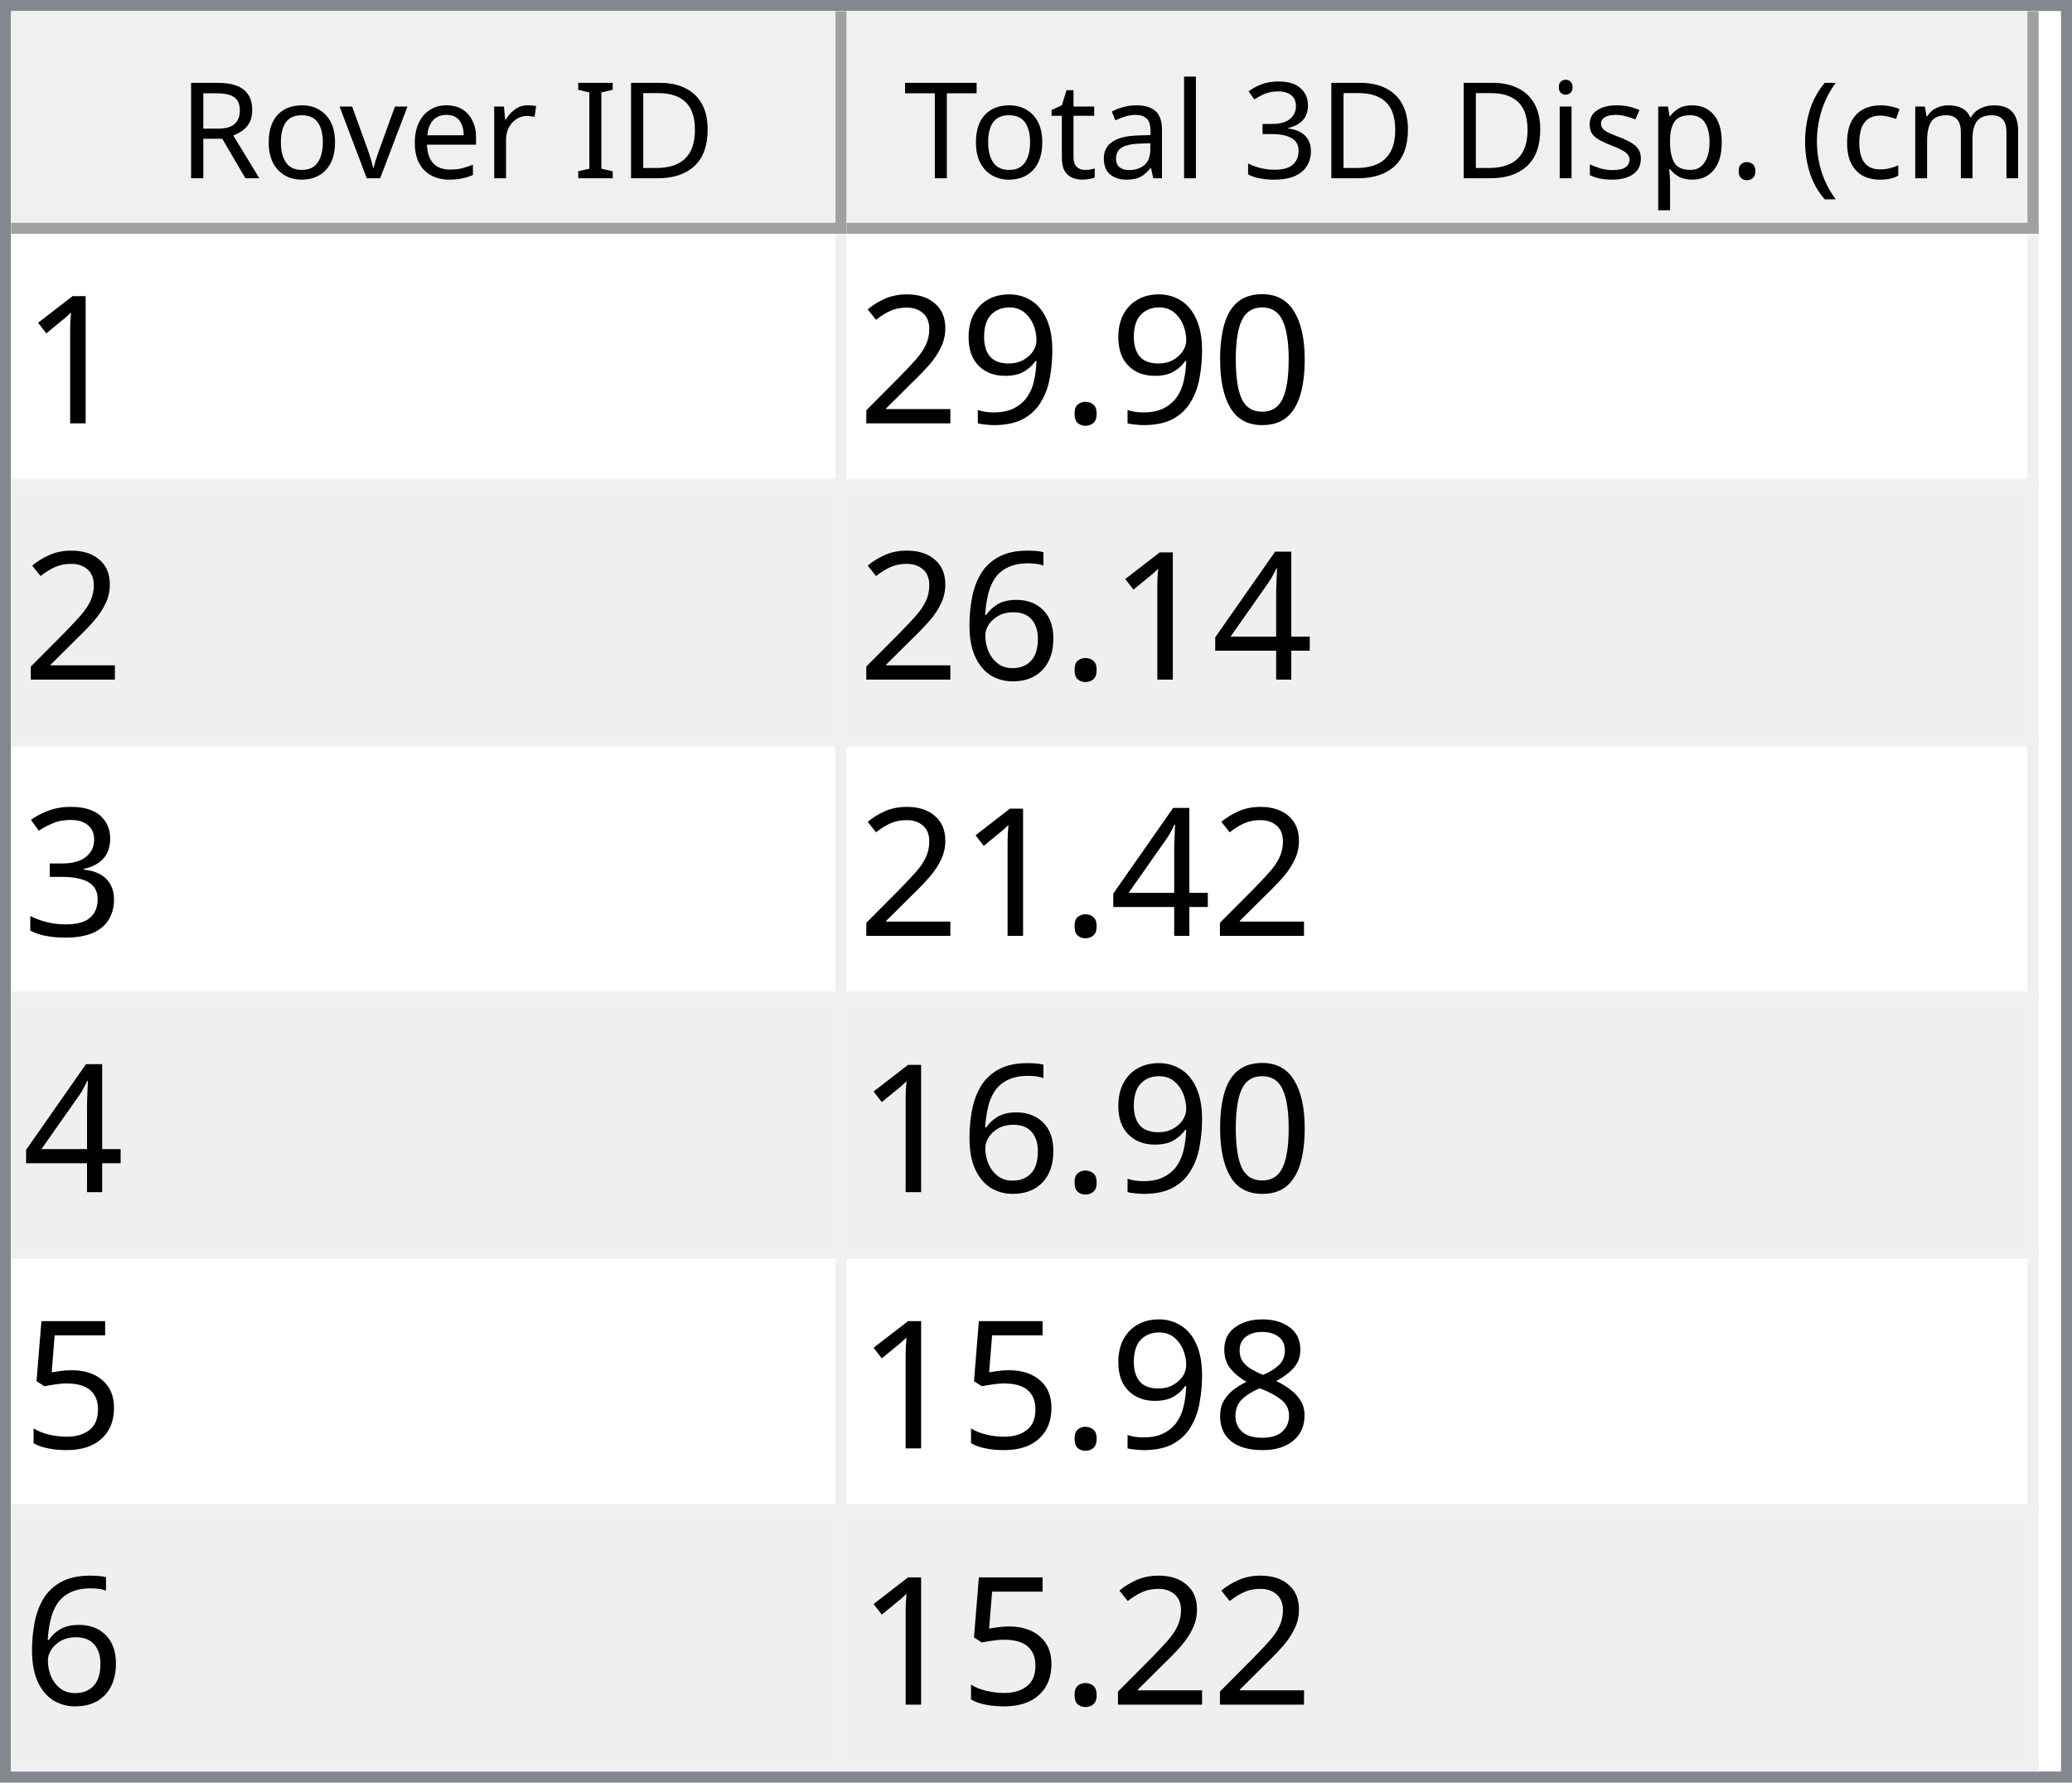
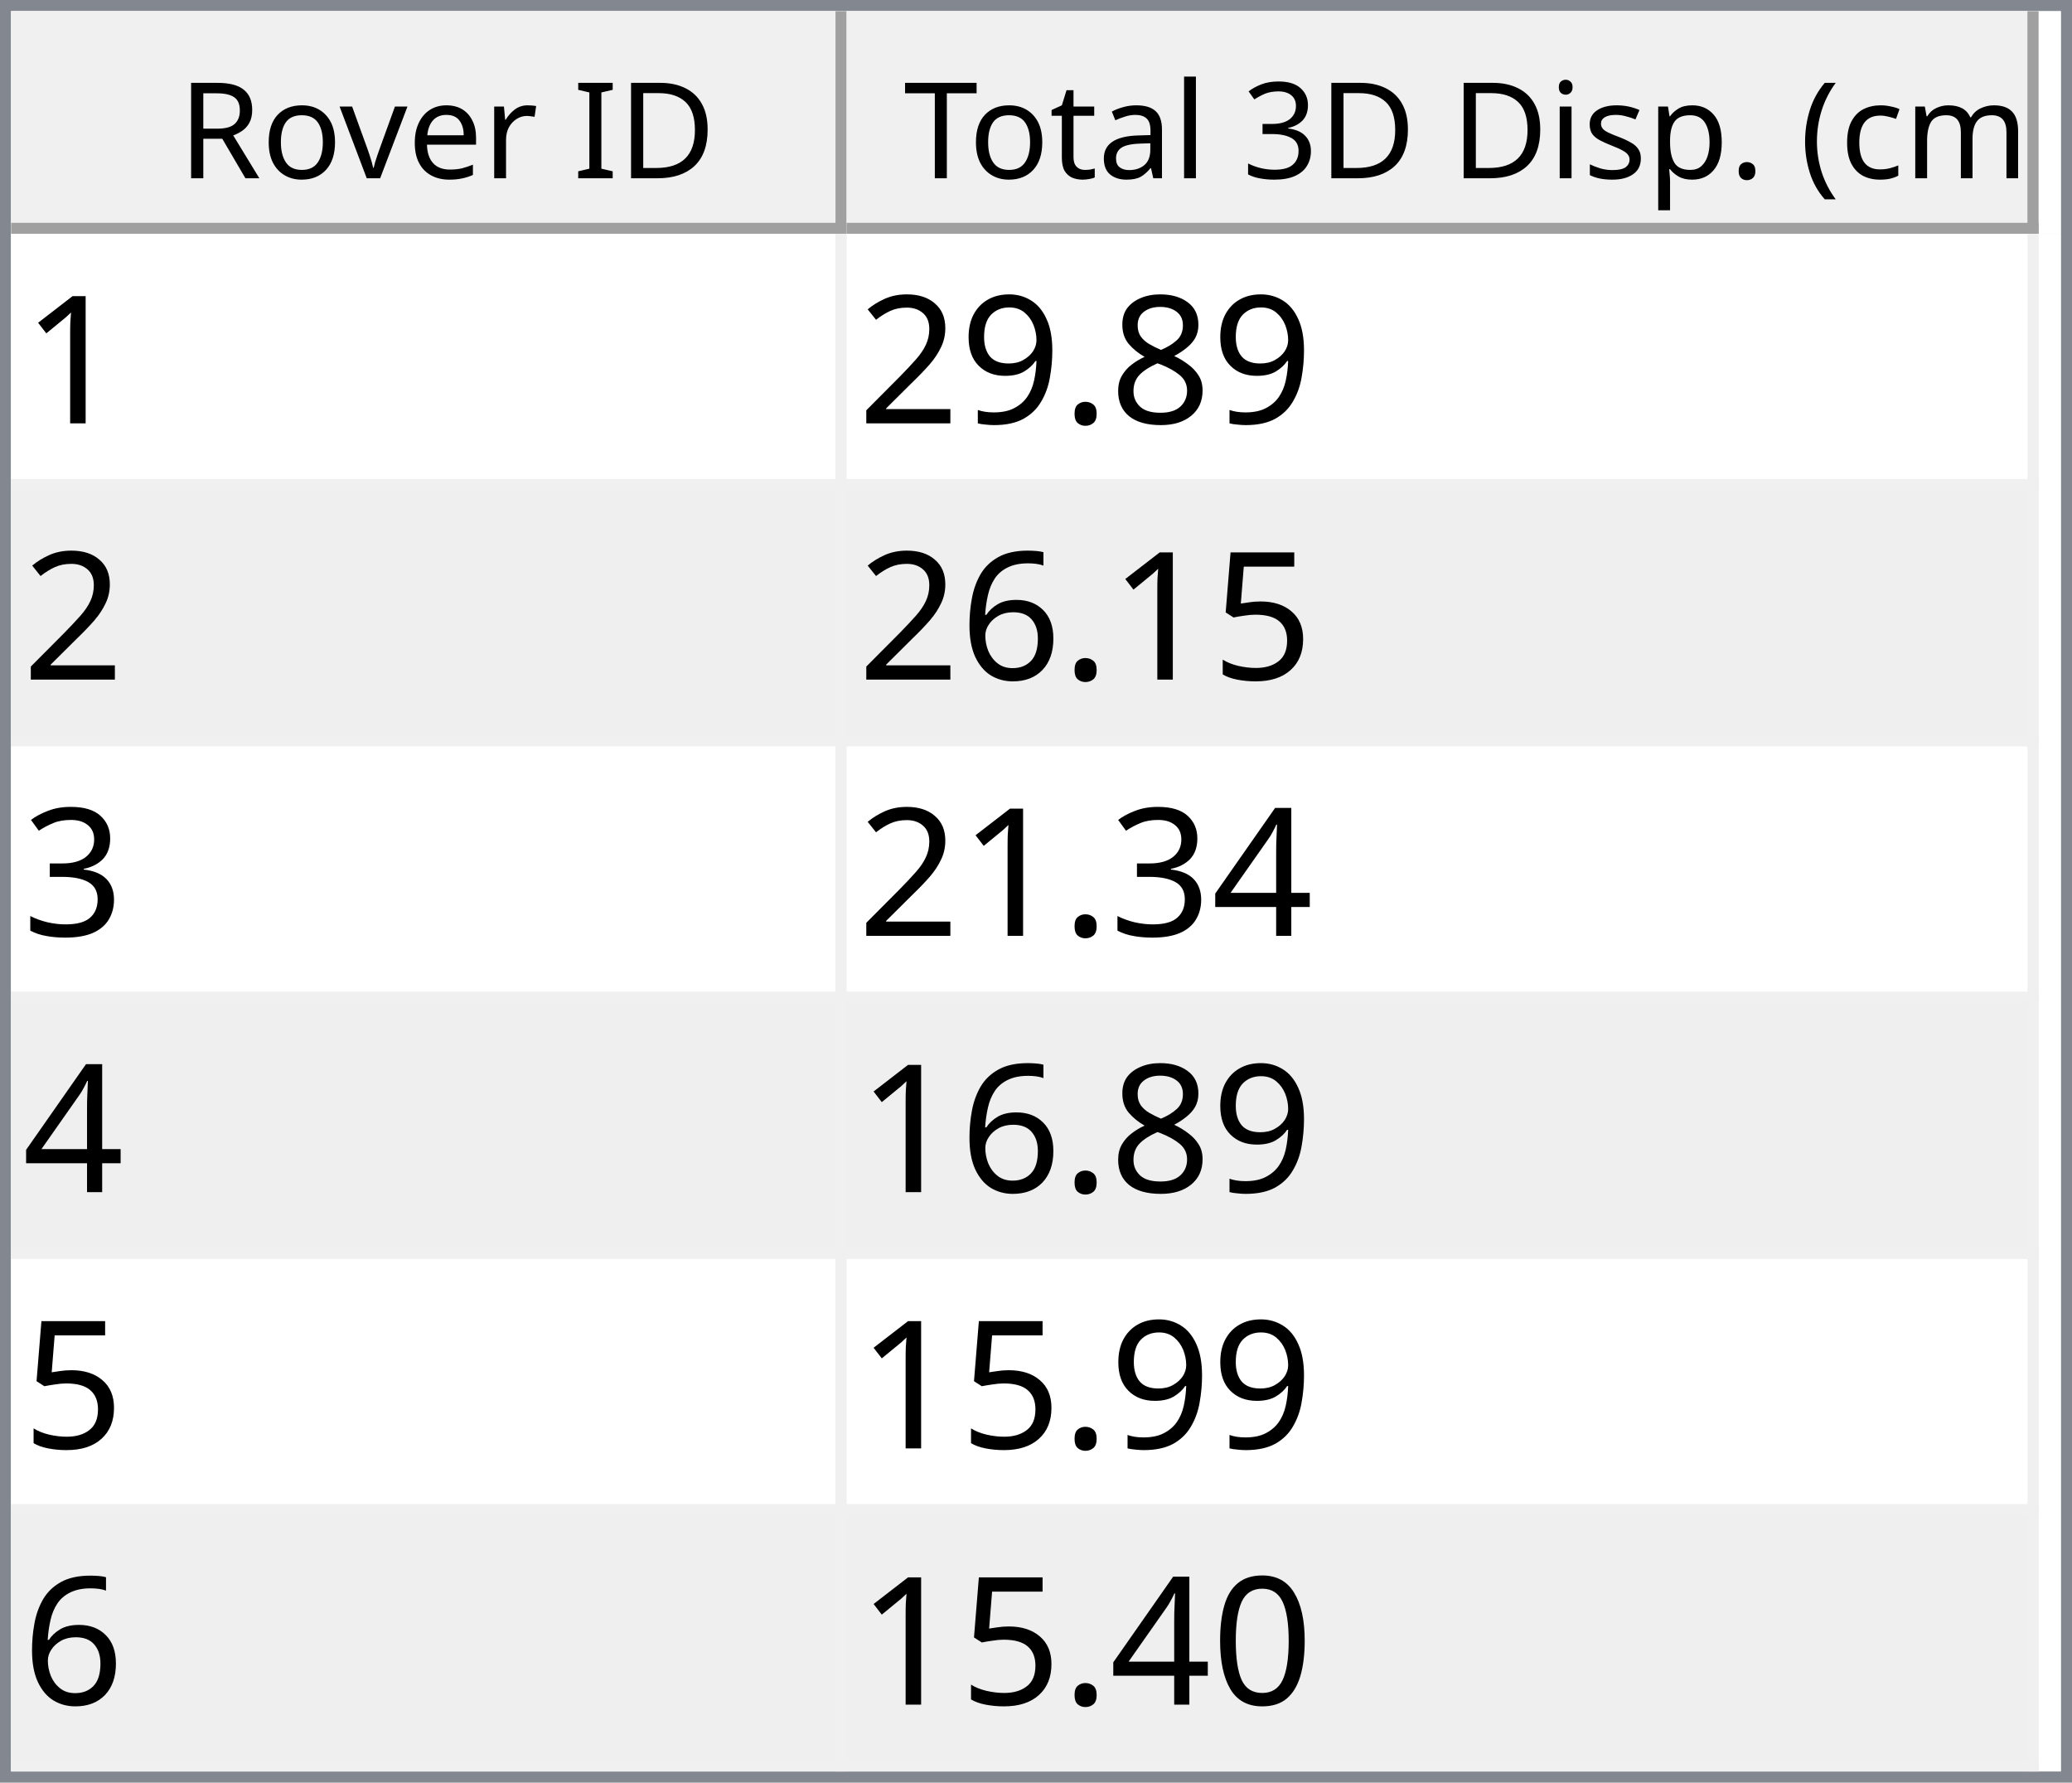
<svg xmlns="http://www.w3.org/2000/svg" style="fill-opacity:1; color-rendering:auto; color-interpolation:auto; text-rendering:auto; stroke:black; stroke-linecap:square; stroke-miterlimit:10; shape-rendering:auto; stroke-opacity:1; fill:black; stroke-dasharray:none; font-weight:normal; stroke-width:1; font-family:'Dialog'; font-style:normal; stroke-linejoin:miter; font-size:12px; stroke-dashoffset:0; image-rendering:auto;" width="186" height="160">
  <defs id="genericDefs" />
  <g>
    <defs id="defs1">
      <clipPath clipPathUnits="userSpaceOnUse" id="clipPath1">
        <path d="M0 0 L186 0 L186 160 L0 160 L0 0 Z" />
      </clipPath>
      <clipPath clipPathUnits="userSpaceOnUse" id="clipPath2">
        <path d="M0 0 L0 160 L186 160 L186 0 Z" />
      </clipPath>
      <clipPath clipPathUnits="userSpaceOnUse" id="clipPath3">
        <path d="M0 0 L0 20 L184 20 L184 0 Z" />
      </clipPath>
      <clipPath clipPathUnits="userSpaceOnUse" id="clipPath4">
        <path d="M0 0 L0 20 L75 20 L75 0 Z" />
      </clipPath>
      <clipPath clipPathUnits="userSpaceOnUse" id="clipPath5">
        <path d="M1 1 L1 19 L74 19 L74 1 Z" />
      </clipPath>
      <clipPath clipPathUnits="userSpaceOnUse" id="clipPath6">
        <path d="M0 0 L0 18 L73 18 L73 0 Z" />
      </clipPath>
      <clipPath clipPathUnits="userSpaceOnUse" id="clipPath7">
        <path d="M-0.5 -0.5 L-0.5 19.5 L74.5 19.5 L74.5 -0.5 Z" />
      </clipPath>
      <clipPath clipPathUnits="userSpaceOnUse" id="clipPath8">
        <path d="M0 0 L0 20 L107 20 L107 0 Z" />
      </clipPath>
      <clipPath clipPathUnits="userSpaceOnUse" id="clipPath9">
        <path d="M1 1 L1 19 L106 19 L106 1 Z" />
      </clipPath>
      <clipPath clipPathUnits="userSpaceOnUse" id="clipPath10">
        <path d="M0 0 L0 18 L105 18 L105 0 Z" />
      </clipPath>
      <clipPath clipPathUnits="userSpaceOnUse" id="clipPath11">
        <path d="M-0.5 -0.5 L-0.5 19.5 L106.5 19.5 L106.5 -0.5 Z" />
      </clipPath>
      <clipPath clipPathUnits="userSpaceOnUse" id="clipPath12">
        <path d="M0 0 L0 138 L184 138 L184 0 Z" />
      </clipPath>
      <clipPath clipPathUnits="userSpaceOnUse" id="clipPath13">
        <path d="M0 0 L0 138 L182 138 L182 0 Z" />
      </clipPath>
      <clipPath clipPathUnits="userSpaceOnUse" id="clipPath14">
        <path d="M-0.5 -0.5 L-0.5 137.5 L181.5 137.5 L181.5 -0.5 Z" />
      </clipPath>
      <clipPath clipPathUnits="userSpaceOnUse" id="clipPath15">
        <path d="M0 0 L0 22 L74 22 L74 0 Z" />
      </clipPath>
      <clipPath clipPathUnits="userSpaceOnUse" id="clipPath16">
        <path d="M0 0 L0 22 L106 22 L106 0 Z" />
      </clipPath>
      <font horiz-adv-x="64.551" id="font1">
        <font-face ascent="107.91" descent="25.098" units-per-em="100" style="font-style:normal; font-family:Segoe UI; font-weight:normal;" />
        <missing-glyph horiz-adv-x="64.551" d="M8.109 0 L8.109 68.266 L56.453 68.266 L56.453 0 L8.109 0 ZM15.328 7.234 L49.219 7.234 L49.219 61.031 L15.328 61.031 L15.328 7.234 Z" />
        <glyph unicode="D" horiz-adv-x="70.117" d="M9.188 0 L9.188 70.016 L28.516 70.016 Q65.531 70.016 65.531 35.891 Q65.531 19.672 55.25 9.836 Q44.969 0 27.734 0 L9.188 0 ZM17.391 62.594 L17.391 7.422 L27.828 7.422 Q41.609 7.422 49.273 14.797 Q56.938 22.172 56.938 35.688 Q56.938 62.594 28.328 62.594 L17.391 62.594 Z" />
        <glyph unicode="I" horiz-adv-x="26.611" d="M17.391 0 L9.188 0 L9.188 70.016 L17.391 70.016 L17.391 0 Z" />
        <glyph unicode=" " horiz-adv-x="27.393" d="" />
        <glyph unicode="r" horiz-adv-x="34.766" d="M34.188 41.891 Q32.078 43.5 28.125 43.5 Q23 43.5 19.555 38.672 Q16.109 33.844 16.109 25.484 L16.109 0 L8.109 0 L8.109 50 L16.109 50 L16.109 39.703 L16.312 39.703 Q18.016 44.969 21.531 47.922 Q25.047 50.875 29.391 50.875 Q32.516 50.875 34.188 50.203 L34.188 41.891 Z" />
        <glyph unicode="e" horiz-adv-x="52.295" d="M48.297 23 L12.984 23 Q13.188 14.656 17.484 10.109 Q21.781 5.562 29.297 5.562 Q37.75 5.562 44.828 11.141 L44.828 3.609 Q38.234 -1.172 27.391 -1.172 Q16.797 -1.172 10.742 5.641 Q4.688 12.453 4.688 24.812 Q4.688 36.469 11.305 43.82 Q17.922 51.172 27.734 51.172 Q37.547 51.172 42.922 44.828 Q48.297 38.484 48.297 27.203 L48.297 23 ZM40.094 29.781 Q40.047 36.719 36.75 40.578 Q33.453 44.438 27.594 44.438 Q21.922 44.438 17.969 40.383 Q14.016 36.328 13.094 29.781 L40.094 29.781 Z" />
        <glyph unicode="v" horiz-adv-x="47.9" d="M47.406 50 L27.484 0 L19.625 0 L0.688 50 L9.469 50 L22.172 13.672 Q23.578 9.672 23.922 6.688 L24.125 6.688 Q24.609 10.453 25.688 13.484 L38.969 50 L47.406 50 Z" />
        <glyph unicode="o" horiz-adv-x="58.594" d="M29 -1.172 Q17.922 -1.172 11.305 5.836 Q4.688 12.844 4.688 24.422 Q4.688 37.016 11.57 44.094 Q18.453 51.172 30.172 51.172 Q41.359 51.172 47.633 44.289 Q53.906 37.406 53.906 25.203 Q53.906 13.234 47.141 6.031 Q40.375 -1.172 29 -1.172 ZM29.594 44.438 Q21.875 44.438 17.383 39.188 Q12.891 33.938 12.891 24.703 Q12.891 15.828 17.43 10.695 Q21.969 5.562 29.594 5.562 Q37.359 5.562 41.531 10.594 Q45.703 15.625 45.703 24.906 Q45.703 34.281 41.531 39.359 Q37.359 44.438 29.594 44.438 Z" />
        <glyph unicode="R" horiz-adv-x="59.814" d="M59.375 0 L49.609 0 L37.891 19.625 Q36.281 22.359 34.766 24.289 Q33.25 26.219 31.664 27.438 Q30.078 28.656 28.25 29.219 Q26.422 29.781 24.125 29.781 L17.391 29.781 L17.391 0 L9.188 0 L9.188 70.016 L30.078 70.016 Q34.672 70.016 38.555 68.867 Q42.438 67.719 45.289 65.375 Q48.141 63.031 49.758 59.547 Q51.375 56.062 51.375 51.375 Q51.375 47.703 50.273 44.656 Q49.172 41.609 47.148 39.211 Q45.125 36.812 42.266 35.133 Q39.406 33.453 35.844 32.516 L35.844 32.328 Q37.594 31.547 38.891 30.547 Q40.188 29.547 41.359 28.18 Q42.531 26.812 43.68 25.078 Q44.828 23.344 46.234 21.047 L59.375 0 ZM17.391 62.594 L17.391 37.203 L28.516 37.203 Q31.594 37.203 34.203 38.133 Q36.812 39.062 38.719 40.797 Q40.625 42.531 41.703 45.047 Q42.781 47.562 42.781 50.688 Q42.781 56.297 39.141 59.445 Q35.5 62.594 28.609 62.594 L17.391 62.594 Z" />
        <glyph unicode=")" horiz-adv-x="30.176" d="M8.297 -15.922 L1.172 -15.922 Q16.406 2.344 16.406 26.812 Q16.406 51.469 1.078 70.016 L8.297 70.016 Q23.531 52.156 23.531 26.703 Q23.531 1.375 8.297 -15.922 Z" />
        <glyph unicode="m" horiz-adv-x="86.133" d="M79.109 0 L71.094 0 L71.094 28.719 Q71.094 37.016 68.531 40.727 Q65.969 44.438 59.906 44.438 Q54.781 44.438 51.195 39.75 Q47.609 35.062 47.609 28.516 L47.609 0 L39.594 0 L39.594 29.688 Q39.594 44.438 28.219 44.438 Q22.953 44.438 19.531 40.016 Q16.109 35.594 16.109 28.516 L16.109 0 L8.109 0 L8.109 50 L16.109 50 L16.109 42.094 L16.312 42.094 Q21.625 51.172 31.844 51.172 Q36.969 51.172 40.773 48.312 Q44.578 45.453 46 40.828 Q51.562 51.172 62.594 51.172 Q79.109 51.172 79.109 30.812 L79.109 0 Z" />
        <glyph unicode="c" horiz-adv-x="46.191" d="M42.188 2.297 Q36.422 -1.172 28.516 -1.172 Q17.828 -1.172 11.258 5.789 Q4.688 12.75 4.688 23.828 Q4.688 36.188 11.766 43.68 Q18.844 51.172 30.672 51.172 Q37.25 51.172 42.281 48.734 L42.281 40.531 Q36.719 44.438 30.375 44.438 Q22.703 44.438 17.797 38.945 Q12.891 33.453 12.891 24.516 Q12.891 15.719 17.508 10.641 Q22.125 5.562 29.891 5.562 Q36.422 5.562 42.188 9.906 L42.188 2.297 Z" />
        <glyph unicode="(" horiz-adv-x="30.176" d="M29.109 -15.922 L21.969 -15.922 Q6.844 1.375 6.844 26.703 Q6.844 52.156 21.969 70.016 L29.203 70.016 Q13.875 51.469 13.875 26.812 Q13.875 2.344 29.109 -15.922 Z" />
        <glyph unicode="." horiz-adv-x="21.68" d="M10.891 -1.078 Q8.641 -1.078 7.055 0.539 Q5.469 2.156 5.469 4.391 Q5.469 6.641 7.055 8.273 Q8.641 9.906 10.891 9.906 Q13.188 9.906 14.797 8.273 Q16.406 6.641 16.406 4.391 Q16.406 2.156 14.797 0.539 Q13.188 -1.078 10.891 -1.078 Z" />
        <glyph unicode="p" horiz-adv-x="58.789" d="M16.312 7.234 L16.109 7.234 L16.109 -23 L8.109 -23 L8.109 50 L16.109 50 L16.109 41.219 L16.312 41.219 Q22.219 51.172 33.594 51.172 Q43.266 51.172 48.688 44.461 Q54.109 37.75 54.109 26.469 Q54.109 13.922 48 6.375 Q41.891 -1.172 31.297 -1.172 Q21.578 -1.172 16.312 7.234 ZM16.109 27.391 L16.109 20.406 Q16.109 14.203 20.141 9.883 Q24.172 5.562 30.375 5.562 Q37.641 5.562 41.773 11.133 Q45.906 16.703 45.906 26.609 Q45.906 34.969 42.047 39.703 Q38.188 44.438 31.594 44.438 Q24.609 44.438 20.359 39.578 Q16.109 34.719 16.109 27.391 Z" />
        <glyph unicode="s" horiz-adv-x="42.432" d="M5.078 1.812 L5.078 10.406 Q11.625 5.562 19.484 5.562 Q30.031 5.562 30.031 12.594 Q30.031 14.594 29.125 15.992 Q28.219 17.391 26.68 18.461 Q25.141 19.531 23.07 20.383 Q21 21.234 18.609 22.172 Q15.281 23.484 12.766 24.828 Q10.25 26.172 8.57 27.859 Q6.891 29.547 6.031 31.695 Q5.172 33.844 5.172 36.719 Q5.172 40.234 6.789 42.945 Q8.406 45.656 11.086 47.484 Q13.766 49.312 17.211 50.242 Q20.656 51.172 24.312 51.172 Q30.812 51.172 35.938 48.922 L35.938 40.828 Q30.422 44.438 23.25 44.438 Q21 44.438 19.195 43.922 Q17.391 43.406 16.094 42.477 Q14.797 41.547 14.086 40.258 Q13.375 38.969 13.375 37.406 Q13.375 35.453 14.086 34.133 Q14.797 32.812 16.164 31.789 Q17.531 30.766 19.484 29.938 Q21.438 29.109 23.922 28.125 Q27.25 26.859 29.883 25.516 Q32.516 24.172 34.375 22.484 Q36.234 20.797 37.234 18.602 Q38.234 16.406 38.234 13.375 Q38.234 9.672 36.602 6.938 Q34.969 4.203 32.234 2.398 Q29.5 0.594 25.93 -0.289 Q22.359 -1.172 18.453 -1.172 Q10.75 -1.172 5.078 1.812 Z" />
        <glyph unicode="i" horiz-adv-x="24.219" d="M12.203 62.703 Q10.062 62.703 8.547 64.164 Q7.031 65.625 7.031 67.875 Q7.031 70.125 8.547 71.609 Q10.062 73.094 12.203 73.094 Q14.406 73.094 15.945 71.609 Q17.484 70.125 17.484 67.875 Q17.484 65.719 15.945 64.211 Q14.406 62.703 12.203 62.703 ZM16.109 0 L8.109 0 L8.109 50 L16.109 50 L16.109 0 Z" />
        <glyph unicode="3" horiz-adv-x="53.906" d="M46.531 19.828 Q46.531 15.094 44.75 11.211 Q42.969 7.328 39.719 4.57 Q36.469 1.812 31.93 0.297 Q27.391 -1.219 21.922 -1.219 Q11.922 -1.219 6 2.594 L6 11.188 Q13.094 5.609 22.219 5.609 Q25.875 5.609 28.828 6.539 Q31.781 7.469 33.906 9.227 Q36.031 10.984 37.18 13.477 Q38.328 15.969 38.328 19.094 Q38.328 32.812 18.797 32.812 L12.984 32.812 L12.984 39.594 L18.5 39.594 Q35.797 39.594 35.797 52.484 Q35.797 64.406 22.609 64.406 Q15.188 64.406 8.688 59.422 L8.688 67.188 Q15.375 71.188 24.609 71.188 Q29 71.188 32.57 69.969 Q36.141 68.75 38.68 66.555 Q41.219 64.359 42.609 61.281 Q44 58.203 44 54.5 Q44 40.672 30.031 36.719 L30.031 36.531 Q33.594 36.141 36.625 34.797 Q39.656 33.453 41.852 31.305 Q44.047 29.156 45.289 26.25 Q46.531 23.344 46.531 19.828 Z" />
        <glyph unicode="l" horiz-adv-x="24.219" d="M16.109 0 L8.109 0 L8.109 74.031 L16.109 74.031 L16.109 0 Z" />
        <glyph unicode="a" horiz-adv-x="50.879" d="M43.891 0 L35.891 0 L35.891 7.812 L35.688 7.812 Q30.469 -1.172 20.312 -1.172 Q12.844 -1.172 8.617 2.781 Q4.391 6.734 4.391 13.281 Q4.391 27.297 20.906 29.594 L35.891 31.688 Q35.891 44.438 25.594 44.438 Q16.547 44.438 9.281 38.281 L9.281 46.484 Q16.656 51.172 26.266 51.172 Q43.891 51.172 43.891 32.516 L43.891 0 ZM35.891 25.297 L23.828 23.641 Q18.266 22.859 15.43 20.875 Q12.594 18.891 12.594 13.875 Q12.594 10.203 15.211 7.883 Q17.828 5.562 22.172 5.562 Q28.125 5.562 32.008 9.742 Q35.891 13.922 35.891 20.312 L35.891 25.297 Z" />
        <glyph unicode="t" horiz-adv-x="33.887" d="M31.297 0.484 Q28.469 -1.078 23.828 -1.078 Q10.688 -1.078 10.688 13.578 L10.688 43.172 L2.094 43.172 L2.094 50 L10.688 50 L10.688 62.203 L18.703 64.797 L18.703 50 L31.297 50 L31.297 43.172 L18.703 43.172 L18.703 14.984 Q18.703 9.969 20.414 7.82 Q22.125 5.672 26.078 5.672 Q29.109 5.672 31.297 7.328 L31.297 0.484 Z" />
        <glyph unicode="T" horiz-adv-x="52.393" d="M50.594 62.594 L30.375 62.594 L30.375 0 L22.172 0 L22.172 62.594 L2 62.594 L2 70.016 L50.594 70.016 L50.594 62.594 Z" />
      </font>
      <font horiz-adv-x="75.0" id="font2">
        <font-face ascent="100.537" descent="21.973" units-per-em="100" style="font-style:normal; font-family:sans-serif; font-weight:normal;" />
        <missing-glyph horiz-adv-x="75.0" d="M12.5 0 L12.5 62.5 L62.5 62.5 L62.5 0 L12.5 0 ZM14.062 1.562 L60.938 1.562 L60.938 60.938 L14.062 60.938 L14.062 1.562 Z" />
        <glyph unicode="1" horiz-adv-x="55.615" d="M37.25 0 L28.469 0 L28.469 56 Q25.297 52.984 20.141 49.953 Q14.984 46.922 10.891 45.406 L10.891 53.906 Q18.266 57.375 23.781 62.305 Q29.297 67.234 31.594 71.875 L37.25 71.875 L37.25 0 Z" />
-         <glyph unicode="0" horiz-adv-x="55.615" d="M4.156 35.297 Q4.156 48 6.766 55.742 Q9.375 63.484 14.523 67.68 Q19.672 71.875 27.484 71.875 Q33.25 71.875 37.594 69.555 Q41.938 67.234 44.773 62.867 Q47.609 58.5 49.219 52.227 Q50.828 45.953 50.828 35.297 Q50.828 22.703 48.242 14.969 Q45.656 7.234 40.508 3.008 Q35.359 -1.219 27.484 -1.219 Q17.141 -1.219 11.234 6.203 Q4.156 15.141 4.156 35.297 ZM13.188 35.297 Q13.188 17.672 17.312 11.836 Q21.438 6 27.484 6 Q33.547 6 37.672 11.859 Q41.797 17.719 41.797 35.297 Q41.797 52.984 37.672 58.789 Q33.547 64.594 27.391 64.594 Q21.344 64.594 17.719 59.469 Q13.188 52.938 13.188 35.297 Z" />
+         <glyph unicode="8" horiz-adv-x="55.615" d="M17.672 38.812 Q12.203 40.828 9.57 44.539 Q6.938 48.25 6.938 53.422 Q6.938 61.234 12.555 66.555 Q18.172 71.875 27.484 71.875 Q36.859 71.875 42.578 66.43 Q48.297 60.984 48.297 53.172 Q48.297 48.188 45.68 44.508 Q43.062 40.828 37.75 38.812 Q44.344 36.672 47.781 31.883 Q51.219 27.094 51.219 20.453 Q51.219 11.281 44.727 5.031 Q38.234 -1.219 27.641 -1.219 Q17.047 -1.219 10.547 5.055 Q4.047 11.328 4.047 20.703 Q4.047 27.688 7.594 32.398 Q11.141 37.109 17.672 38.812 ZM15.922 53.719 Q15.922 48.641 19.195 45.414 Q22.469 42.188 27.688 42.188 Q32.766 42.188 36.016 45.383 Q39.266 48.578 39.266 53.219 Q39.266 58.062 35.914 61.359 Q32.562 64.656 27.594 64.656 Q22.562 64.656 19.242 61.43 Q15.922 58.203 15.922 53.719 ZM13.094 20.656 Q13.094 16.891 14.875 13.375 Q16.656 9.859 20.172 7.93 Q23.688 6 27.734 6 Q34.031 6 38.133 10.055 Q42.234 14.109 42.234 20.359 Q42.234 26.703 38.016 30.859 Q33.797 35.016 27.438 35.016 Q21.234 35.016 17.164 30.914 Q13.094 26.812 13.094 20.656 Z" />
        <glyph unicode="." horiz-adv-x="27.783" d="M9.078 0 L9.078 10.016 L19.094 10.016 L19.094 0 L9.078 0 Z" />
        <glyph unicode="9" horiz-adv-x="55.615" d="M5.469 16.547 L13.922 17.328 Q14.984 11.375 18.016 8.688 Q21.047 6 25.781 6 Q29.828 6 32.883 7.859 Q35.938 9.719 37.891 12.82 Q39.844 15.922 41.164 21.195 Q42.484 26.469 42.484 31.938 Q42.484 32.516 42.438 33.688 Q39.797 29.5 35.234 26.883 Q30.672 24.266 25.344 24.266 Q16.453 24.266 10.305 30.711 Q4.156 37.156 4.156 47.703 Q4.156 58.594 10.578 65.234 Q17 71.875 26.656 71.875 Q33.641 71.875 39.43 68.117 Q45.219 64.359 48.219 57.398 Q51.219 50.438 51.219 37.25 Q51.219 23.531 48.242 15.406 Q45.266 7.281 39.383 3.031 Q33.5 -1.219 25.594 -1.219 Q17.188 -1.219 11.867 3.445 Q6.547 8.109 5.469 16.547 ZM41.453 48.141 Q41.453 55.719 37.43 60.156 Q33.406 64.594 27.734 64.594 Q21.875 64.594 17.531 59.812 Q13.188 55.031 13.188 47.406 Q13.188 40.578 17.312 36.305 Q21.438 32.031 27.484 32.031 Q33.594 32.031 37.523 36.305 Q41.453 40.578 41.453 48.141 Z" />
        <glyph unicode="2" horiz-adv-x="55.615" d="M50.344 8.453 L50.344 0 L3.031 0 Q2.938 3.172 4.047 6.109 Q5.859 10.938 9.836 15.625 Q13.812 20.312 21.344 26.469 Q33.016 36.031 37.117 41.625 Q41.219 47.219 41.219 52.203 Q41.219 57.422 37.477 61.008 Q33.734 64.594 27.734 64.594 Q21.391 64.594 17.578 60.789 Q13.766 56.984 13.719 50.25 L4.688 51.172 Q5.609 61.281 11.664 66.578 Q17.719 71.875 27.938 71.875 Q38.234 71.875 44.242 66.164 Q50.25 60.453 50.25 52 Q50.25 47.703 48.492 43.555 Q46.734 39.406 42.656 34.812 Q38.578 30.219 29.109 22.219 Q21.188 15.578 18.945 13.211 Q16.703 10.844 15.234 8.453 L50.344 8.453 Z" />
-         <glyph unicode="4" horiz-adv-x="55.615" d="M32.328 0 L32.328 17.141 L1.266 17.141 L1.266 25.203 L33.938 71.578 L41.109 71.578 L41.109 25.203 L50.781 25.203 L50.781 17.141 L41.109 17.141 L41.109 0 L32.328 0 ZM32.328 25.203 L32.328 57.469 L9.906 25.203 L32.328 25.203 Z" />
+         <glyph unicode="5" horiz-adv-x="55.615" d="M4.156 18.75 L13.375 19.531 Q14.406 12.797 18.141 9.398 Q21.875 6 27.156 6 Q33.5 6 37.891 10.789 Q42.281 15.578 42.281 23.484 Q42.281 31 38.062 35.352 Q33.844 39.703 27 39.703 Q22.75 39.703 19.336 37.773 Q15.922 35.844 13.969 32.766 L5.719 33.844 L12.641 70.609 L48.25 70.609 L48.25 62.203 L19.672 62.203 L15.828 42.969 Q22.266 47.469 29.344 47.469 Q38.719 47.469 45.164 40.969 Q51.609 34.469 51.609 24.266 Q51.609 14.547 45.953 7.469 Q39.062 -1.219 27.156 -1.219 Q17.391 -1.219 11.211 4.25 Q5.031 9.719 4.156 18.75 Z" />
        <glyph unicode="6" horiz-adv-x="55.615" d="M49.75 54.047 L41.016 53.375 Q39.844 58.547 37.703 60.891 Q34.125 64.656 28.906 64.656 Q24.703 64.656 21.531 62.312 Q17.391 59.281 14.992 53.469 Q12.594 47.656 12.5 36.922 Q15.672 41.75 20.266 44.094 Q24.859 46.438 29.891 46.438 Q38.672 46.438 44.852 39.969 Q51.031 33.5 51.031 23.25 Q51.031 16.5 48.125 10.719 Q45.219 4.938 40.141 1.859 Q35.062 -1.219 28.609 -1.219 Q17.625 -1.219 10.695 6.859 Q3.766 14.938 3.766 33.5 Q3.766 54.25 11.422 63.672 Q18.109 71.875 29.438 71.875 Q37.891 71.875 43.289 67.141 Q48.688 62.406 49.75 54.047 ZM13.875 23.188 Q13.875 18.656 15.797 14.508 Q17.719 10.359 21.188 8.18 Q24.656 6 28.469 6 Q34.031 6 38.039 10.492 Q42.047 14.984 42.047 22.703 Q42.047 30.125 38.086 34.398 Q34.125 38.672 28.125 38.672 Q22.172 38.672 18.023 34.398 Q13.875 30.125 13.875 23.188 Z" />
        <glyph unicode="3" horiz-adv-x="55.615" d="M4.203 18.891 L12.984 20.062 Q14.5 12.594 18.141 9.297 Q21.781 6 27 6 Q33.203 6 37.477 10.297 Q41.75 14.594 41.75 20.953 Q41.75 27 37.797 30.93 Q33.844 34.859 27.734 34.859 Q25.25 34.859 21.531 33.891 L22.516 41.609 Q23.391 41.5 23.922 41.5 Q29.547 41.5 34.039 44.43 Q38.531 47.359 38.531 53.469 Q38.531 58.297 35.258 61.477 Q31.984 64.656 26.812 64.656 Q21.688 64.656 18.266 61.43 Q14.844 58.203 13.875 51.766 L5.078 53.328 Q6.688 62.156 12.398 67.016 Q18.109 71.875 26.609 71.875 Q32.469 71.875 37.398 69.359 Q42.328 66.844 44.945 62.5 Q47.562 58.156 47.562 53.266 Q47.562 48.641 45.07 44.828 Q42.578 41.016 37.703 38.766 Q44.047 37.312 47.562 32.695 Q51.078 28.078 51.078 21.141 Q51.078 11.766 44.242 5.25 Q37.406 -1.266 26.953 -1.266 Q17.531 -1.266 11.305 4.352 Q5.078 9.969 4.203 18.891 Z" />
-         <glyph unicode="5" horiz-adv-x="55.615" d="M4.156 18.75 L13.375 19.531 Q14.406 12.797 18.141 9.398 Q21.875 6 27.156 6 Q33.5 6 37.891 10.789 Q42.281 15.578 42.281 23.484 Q42.281 31 38.062 35.352 Q33.844 39.703 27 39.703 Q22.75 39.703 19.336 37.773 Q15.922 35.844 13.969 32.766 L5.719 33.844 L12.641 70.609 L48.25 70.609 L48.25 62.203 L19.672 62.203 L15.828 42.969 Q22.266 47.469 29.344 47.469 Q38.719 47.469 45.164 40.969 Q51.609 34.469 51.609 24.266 Q51.609 14.547 45.953 7.469 Q39.062 -1.219 27.156 -1.219 Q17.391 -1.219 11.211 4.25 Q5.031 9.719 4.156 18.75 Z" />
-         <glyph unicode="8" horiz-adv-x="55.615" d="M17.672 38.812 Q12.203 40.828 9.57 44.539 Q6.938 48.25 6.938 53.422 Q6.938 61.234 12.555 66.555 Q18.172 71.875 27.484 71.875 Q36.859 71.875 42.578 66.43 Q48.297 60.984 48.297 53.172 Q48.297 48.188 45.68 44.508 Q43.062 40.828 37.75 38.812 Q44.344 36.672 47.781 31.883 Q51.219 27.094 51.219 20.453 Q51.219 11.281 44.727 5.031 Q38.234 -1.219 27.641 -1.219 Q17.047 -1.219 10.547 5.055 Q4.047 11.328 4.047 20.703 Q4.047 27.688 7.594 32.398 Q11.141 37.109 17.672 38.812 ZM15.922 53.719 Q15.922 48.641 19.195 45.414 Q22.469 42.188 27.688 42.188 Q32.766 42.188 36.016 45.383 Q39.266 48.578 39.266 53.219 Q39.266 58.062 35.914 61.359 Q32.562 64.656 27.594 64.656 Q22.562 64.656 19.242 61.43 Q15.922 58.203 15.922 53.719 ZM13.094 20.656 Q13.094 16.891 14.875 13.375 Q16.656 9.859 20.172 7.93 Q23.688 6 27.734 6 Q34.031 6 38.133 10.055 Q42.234 14.109 42.234 20.359 Q42.234 26.703 38.016 30.859 Q33.797 35.016 27.438 35.016 Q21.234 35.016 17.164 30.914 Q13.094 26.812 13.094 20.656 Z" />
+         <glyph unicode="4" horiz-adv-x="55.615" d="M32.328 0 L32.328 17.141 L1.266 17.141 L1.266 25.203 L33.938 71.578 L41.109 71.578 L41.109 25.203 L50.781 25.203 L50.781 17.141 L41.109 17.141 L41.109 0 L32.328 0 ZM32.328 25.203 L32.328 57.469 L9.906 25.203 L32.328 25.203 Z" />
+         <glyph unicode="0" horiz-adv-x="55.615" d="M4.156 35.297 Q4.156 48 6.766 55.742 Q9.375 63.484 14.523 67.68 Q19.672 71.875 27.484 71.875 Q33.25 71.875 37.594 69.555 Q41.938 67.234 44.773 62.867 Q47.609 58.5 49.219 52.227 Q50.828 45.953 50.828 35.297 Q50.828 22.703 48.242 14.969 Q45.656 7.234 40.508 3.008 Q35.359 -1.219 27.484 -1.219 Q17.141 -1.219 11.234 6.203 Q4.156 15.141 4.156 35.297 ZM13.188 35.297 Q13.188 17.672 17.312 11.836 Q21.438 6 27.484 6 Q33.547 6 37.672 11.859 Q41.797 17.719 41.797 35.297 Q41.797 52.984 37.672 58.789 Q33.547 64.594 27.391 64.594 Q21.344 64.594 17.719 59.469 Q13.188 52.938 13.188 35.297 Z" />
      </font>
    </defs>
    <g style="fill:white; stroke:white;">
      <rect x="0" y="0" width="186" style="clip-path:url(#clipPath1); stroke:none;" height="160" />
    </g>
    <g style="fill:white; text-rendering:optimizeSpeed; color-rendering:optimizeSpeed; image-rendering:optimizeSpeed; shape-rendering:crispEdges; stroke:white; color-interpolation:sRGB;">
      <rect x="0" width="186" height="160" y="0" style="stroke:none;" />
      <path style="stroke:none;" d="M0 160 L186 160 L186 0 L0 0 Z" />
    </g>
    <g style="fill:rgb(240,240,240); font-family:'Segoe UI'; stroke:rgb(240,240,240);">
      <rect x="0" y="0" width="186" style="clip-path:url(#clipPath2); stroke:none;" height="160" />
    </g>
    <g style="fill:rgb(130,135,144); font-family:'Segoe UI'; stroke:rgb(130,135,144);">
      <path d="M0 0 L186 0 L186 160 L0 160 L0 0 ZM1 1 L185 1 L185 159 L1 159 L1 1 Z" style="fill-rule:evenodd; clip-path:url(#clipPath2); stroke:none;" />
    </g>
    <g style="fill:white; font-family:'Segoe UI'; stroke:white;" transform="translate(1,1)">
      <rect x="0" y="0" width="184" style="clip-path:url(#clipPath3); stroke:none;" height="20" />
    </g>
    <g style="fill:rgb(240,240,240); font-family:'Segoe UI'; stroke:rgb(240,240,240);" transform="translate(1,1)">
      <rect x="0" y="0" width="75" style="clip-path:url(#clipPath4); stroke:none;" height="20" />
    </g>
    <g style="font-family:'Segoe UI';" transform="translate(2,2)">
      <text x="14" xml:space="preserve" y="14" style="clip-path:url(#clipPath6); stroke:none;">Rover ID</text>
    </g>
    <g style="fill:rgb(160,160,160); font-family:'Segoe UI'; stroke:rgb(160,160,160); stroke-linejoin:bevel;" transform="translate(1.5,1.5)">
      <line x1="74" x2="74" y1="0" style="fill:none; clip-path:url(#clipPath7);" y2="19" />
    </g>
    <g style="fill:rgb(160,160,160); font-family:'Segoe UI'; stroke:rgb(160,160,160); stroke-linejoin:bevel;" transform="matrix(1,0,0,1,1,1) translate(0.5,0.5)">
      <line x1="0" x2="74" y1="19" style="fill:none; clip-path:url(#clipPath7);" y2="19" />
    </g>
    <g style="fill:rgb(240,240,240); font-family:'Segoe UI'; stroke:rgb(240,240,240);" transform="translate(76,1)">
      <rect x="0" y="0" width="107" style="clip-path:url(#clipPath8); stroke:none;" height="20" />
    </g>
    <g style="font-family:'Segoe UI';" transform="translate(77,2)">
      <text x="1" xml:space="preserve" y="14" style="clip-path:url(#clipPath10); stroke:none;"> Total 3D Disp. (cm)</text>
    </g>
    <g style="fill:rgb(160,160,160); font-family:'Segoe UI'; stroke:rgb(160,160,160); stroke-linejoin:bevel;" transform="translate(76.5,1.5)">
      <line x1="106" x2="106" y1="0" style="fill:none; clip-path:url(#clipPath11);" y2="19" />
    </g>
    <g style="fill:rgb(160,160,160); font-family:'Segoe UI'; stroke:rgb(160,160,160); stroke-linejoin:bevel;" transform="matrix(1,0,0,1,76,1) translate(0.5,0.5)">
      <line x1="0" x2="106" y1="19" style="fill:none; clip-path:url(#clipPath11);" y2="19" />
    </g>
    <g style="fill:white; font-family:'Segoe UI'; stroke:white;" transform="translate(1,21)">
      <rect x="0" y="0" width="184" style="clip-path:url(#clipPath12); stroke:none;" height="138" />
    </g>
    <g style="fill:rgb(240,240,240); font-size:16px; font-family:sans-serif; stroke:rgb(240,240,240);" transform="translate(1,21)">
      <rect x="0" y="0" width="182" style="clip-path:url(#clipPath13); stroke:none;" height="138" />
      <line transform="translate(0.5,0.5)" x1="0" x2="181" y1="22" style="clip-path:url(#clipPath14); fill:none; stroke-linejoin:bevel;" y2="22" />
    </g>
    <g transform="matrix(1,0,0,1,1,21) translate(0.5,0.5)" style="fill:rgb(240,240,240); font-size:16px; font-family:sans-serif; stroke:rgb(240,240,240); stroke-linejoin:bevel;">
      <line x1="0" x2="181" y1="45" style="fill:none; clip-path:url(#clipPath14);" y2="45" />
    </g>
    <g transform="matrix(1,0,0,1,1,21) translate(0.5,0.5)" style="fill:rgb(240,240,240); font-size:16px; font-family:sans-serif; stroke:rgb(240,240,240); stroke-linejoin:bevel;">
      <line x1="0" x2="181" y1="68" style="fill:none; clip-path:url(#clipPath14);" y2="68" />
    </g>
    <g transform="matrix(1,0,0,1,1,21) translate(0.5,0.5)" style="fill:rgb(240,240,240); font-size:16px; font-family:sans-serif; stroke:rgb(240,240,240); stroke-linejoin:bevel;">
      <line x1="0" x2="181" y1="91" style="fill:none; clip-path:url(#clipPath14);" y2="91" />
    </g>
    <g transform="matrix(1,0,0,1,1,21) translate(0.5,0.5)" style="fill:rgb(240,240,240); font-size:16px; font-family:sans-serif; stroke:rgb(240,240,240); stroke-linejoin:bevel;">
      <line x1="0" x2="181" y1="114" style="fill:none; clip-path:url(#clipPath14);" y2="114" />
    </g>
    <g transform="matrix(1,0,0,1,1,21) translate(0.5,0.5)" style="fill:rgb(240,240,240); font-size:16px; font-family:sans-serif; stroke:rgb(240,240,240); stroke-linejoin:bevel;">
      <line x1="0" x2="181" y1="137" style="fill:none; clip-path:url(#clipPath14);" y2="137" />
    </g>
    <g transform="matrix(1,0,0,1,1,21) translate(0.5,0.5)" style="fill:rgb(240,240,240); font-size:16px; font-family:sans-serif; stroke:rgb(240,240,240); stroke-linejoin:bevel;">
      <line x1="74" x2="74" y1="0" style="fill:none; clip-path:url(#clipPath14);" y2="137" />
    </g>
    <g transform="matrix(1,0,0,1,1,21) translate(0.5,0.5)" style="fill:rgb(240,240,240); font-size:16px; font-family:sans-serif; stroke:rgb(240,240,240); stroke-linejoin:bevel;">
      <line x1="181" x2="181" y1="0" style="fill:none; clip-path:url(#clipPath14);" y2="137" />
    </g>
    <g style="fill:white; font-size:16px; font-family:sans-serif; stroke:white;" transform="matrix(1,0,0,1,1,21)">
      <rect x="0" y="0" width="74" style="clip-path:url(#clipPath15); stroke:none;" height="22" />
      <text x="1" y="17" style="fill:black; clip-path:url(#clipPath15); stroke:none;" xml:space="preserve">1</text>
    </g>
    <g style="fill:white; font-size:16px; font-family:sans-serif; stroke:white;" transform="matrix(1,0,0,1,1,21) translate(75,0)">
      <rect x="0" y="0" width="106" style="clip-path:url(#clipPath16); stroke:none;" height="22" />
-       <text x="1" y="17" style="fill:black; clip-path:url(#clipPath16); stroke:none;" xml:space="preserve">29.90</text>
+       <text x="1" y="17" style="fill:black; clip-path:url(#clipPath16); stroke:none;" xml:space="preserve">29.89</text>
    </g>
    <g style="fill:rgb(239,239,239); font-size:16px; font-family:sans-serif; stroke:rgb(239,239,239);" transform="matrix(1,0,0,1,1,21) translate(0,23)">
      <rect x="0" y="0" width="74" style="clip-path:url(#clipPath15); stroke:none;" height="22" />
      <text x="1" y="17" style="fill:black; clip-path:url(#clipPath15); stroke:none;" xml:space="preserve">2</text>
    </g>
    <g style="fill:rgb(239,239,239); font-size:16px; font-family:sans-serif; stroke:rgb(239,239,239);" transform="matrix(1,0,0,1,1,21) translate(75,23)">
      <rect x="0" y="0" width="106" style="clip-path:url(#clipPath16); stroke:none;" height="22" />
-       <text x="1" y="17" style="fill:black; clip-path:url(#clipPath16); stroke:none;" xml:space="preserve">26.14</text>
+       <text x="1" y="17" style="fill:black; clip-path:url(#clipPath16); stroke:none;" xml:space="preserve">26.15</text>
    </g>
    <g style="fill:white; font-size:16px; font-family:sans-serif; stroke:white;" transform="matrix(1,0,0,1,1,21) translate(0,46)">
      <rect x="0" y="0" width="74" style="clip-path:url(#clipPath15); stroke:none;" height="22" />
      <text x="1" y="17" style="fill:black; clip-path:url(#clipPath15); stroke:none;" xml:space="preserve">3</text>
    </g>
    <g style="fill:white; font-size:16px; font-family:sans-serif; stroke:white;" transform="matrix(1,0,0,1,1,21) translate(75,46)">
      <rect x="0" y="0" width="106" style="clip-path:url(#clipPath16); stroke:none;" height="22" />
-       <text x="1" y="17" style="fill:black; clip-path:url(#clipPath16); stroke:none;" xml:space="preserve">21.42</text>
+       <text x="1" y="17" style="fill:black; clip-path:url(#clipPath16); stroke:none;" xml:space="preserve">21.34</text>
    </g>
    <g style="fill:rgb(239,239,239); font-size:16px; font-family:sans-serif; stroke:rgb(239,239,239);" transform="matrix(1,0,0,1,1,21) translate(0,69)">
      <rect x="0" y="0" width="74" style="clip-path:url(#clipPath15); stroke:none;" height="22" />
      <text x="1" y="17" style="fill:black; clip-path:url(#clipPath15); stroke:none;" xml:space="preserve">4</text>
    </g>
    <g style="fill:rgb(239,239,239); font-size:16px; font-family:sans-serif; stroke:rgb(239,239,239);" transform="matrix(1,0,0,1,1,21) translate(75,69)">
      <rect x="0" y="0" width="106" style="clip-path:url(#clipPath16); stroke:none;" height="22" />
-       <text x="1" y="17" style="fill:black; clip-path:url(#clipPath16); stroke:none;" xml:space="preserve">16.90</text>
+       <text x="1" y="17" style="fill:black; clip-path:url(#clipPath16); stroke:none;" xml:space="preserve">16.89</text>
    </g>
    <g style="fill:white; font-size:16px; font-family:sans-serif; stroke:white;" transform="matrix(1,0,0,1,1,21) translate(0,92)">
      <rect x="0" y="0" width="74" style="clip-path:url(#clipPath15); stroke:none;" height="22" />
      <text x="1" y="17" style="fill:black; clip-path:url(#clipPath15); stroke:none;" xml:space="preserve">5</text>
    </g>
    <g style="fill:white; font-size:16px; font-family:sans-serif; stroke:white;" transform="matrix(1,0,0,1,1,21) translate(75,92)">
      <rect x="0" y="0" width="106" style="clip-path:url(#clipPath16); stroke:none;" height="22" />
-       <text x="1" y="17" style="fill:black; clip-path:url(#clipPath16); stroke:none;" xml:space="preserve">15.98</text>
+       <text x="1" y="17" style="fill:black; clip-path:url(#clipPath16); stroke:none;" xml:space="preserve">15.99</text>
    </g>
    <g style="fill:rgb(239,239,239); font-size:16px; font-family:sans-serif; stroke:rgb(239,239,239);" transform="matrix(1,0,0,1,1,21) translate(0,115)">
      <rect x="0" y="0" width="74" style="clip-path:url(#clipPath15); stroke:none;" height="22" />
      <text x="1" y="17" style="fill:black; clip-path:url(#clipPath15); stroke:none;" xml:space="preserve">6</text>
    </g>
    <g style="fill:rgb(239,239,239); font-size:16px; font-family:sans-serif; stroke:rgb(239,239,239);" transform="matrix(1,0,0,1,1,21) translate(75,115)">
      <rect x="0" y="0" width="106" style="clip-path:url(#clipPath16); stroke:none;" height="22" />
-       <text x="1" y="17" style="fill:black; clip-path:url(#clipPath16); stroke:none;" xml:space="preserve">15.22</text>
+       <text x="1" y="17" style="fill:black; clip-path:url(#clipPath16); stroke:none;" xml:space="preserve">15.40</text>
    </g>
  </g>
</svg>
